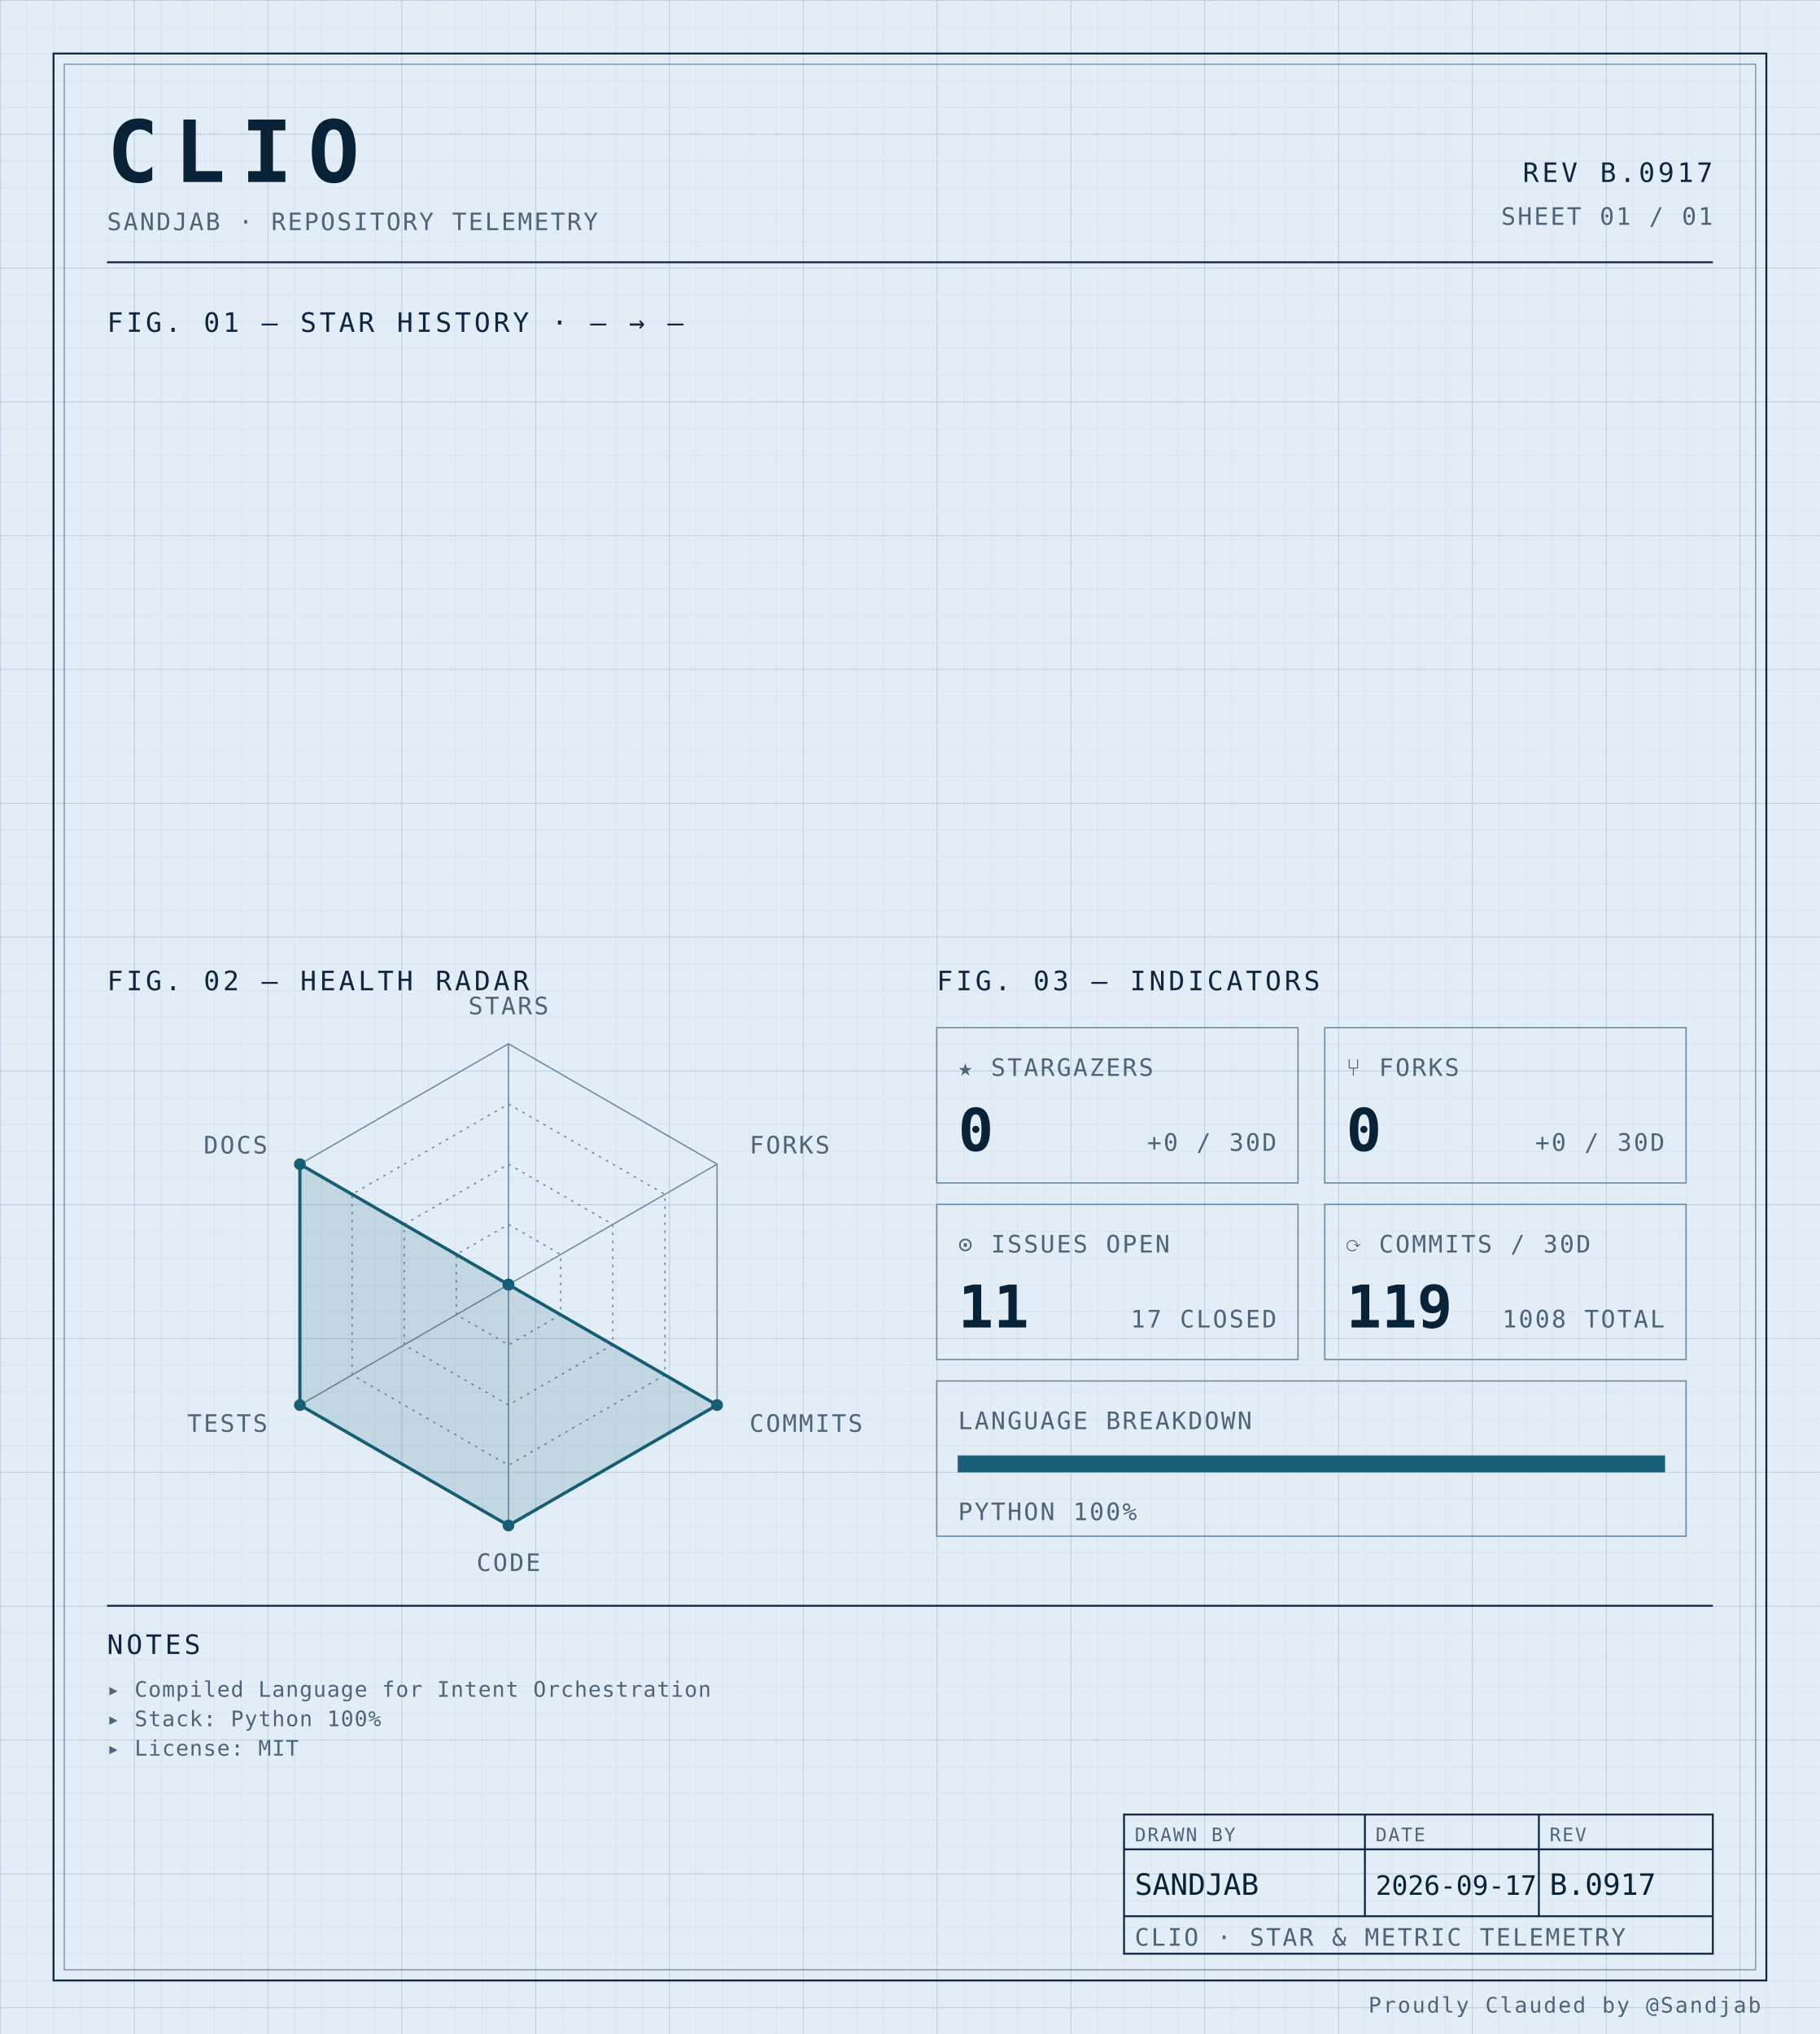
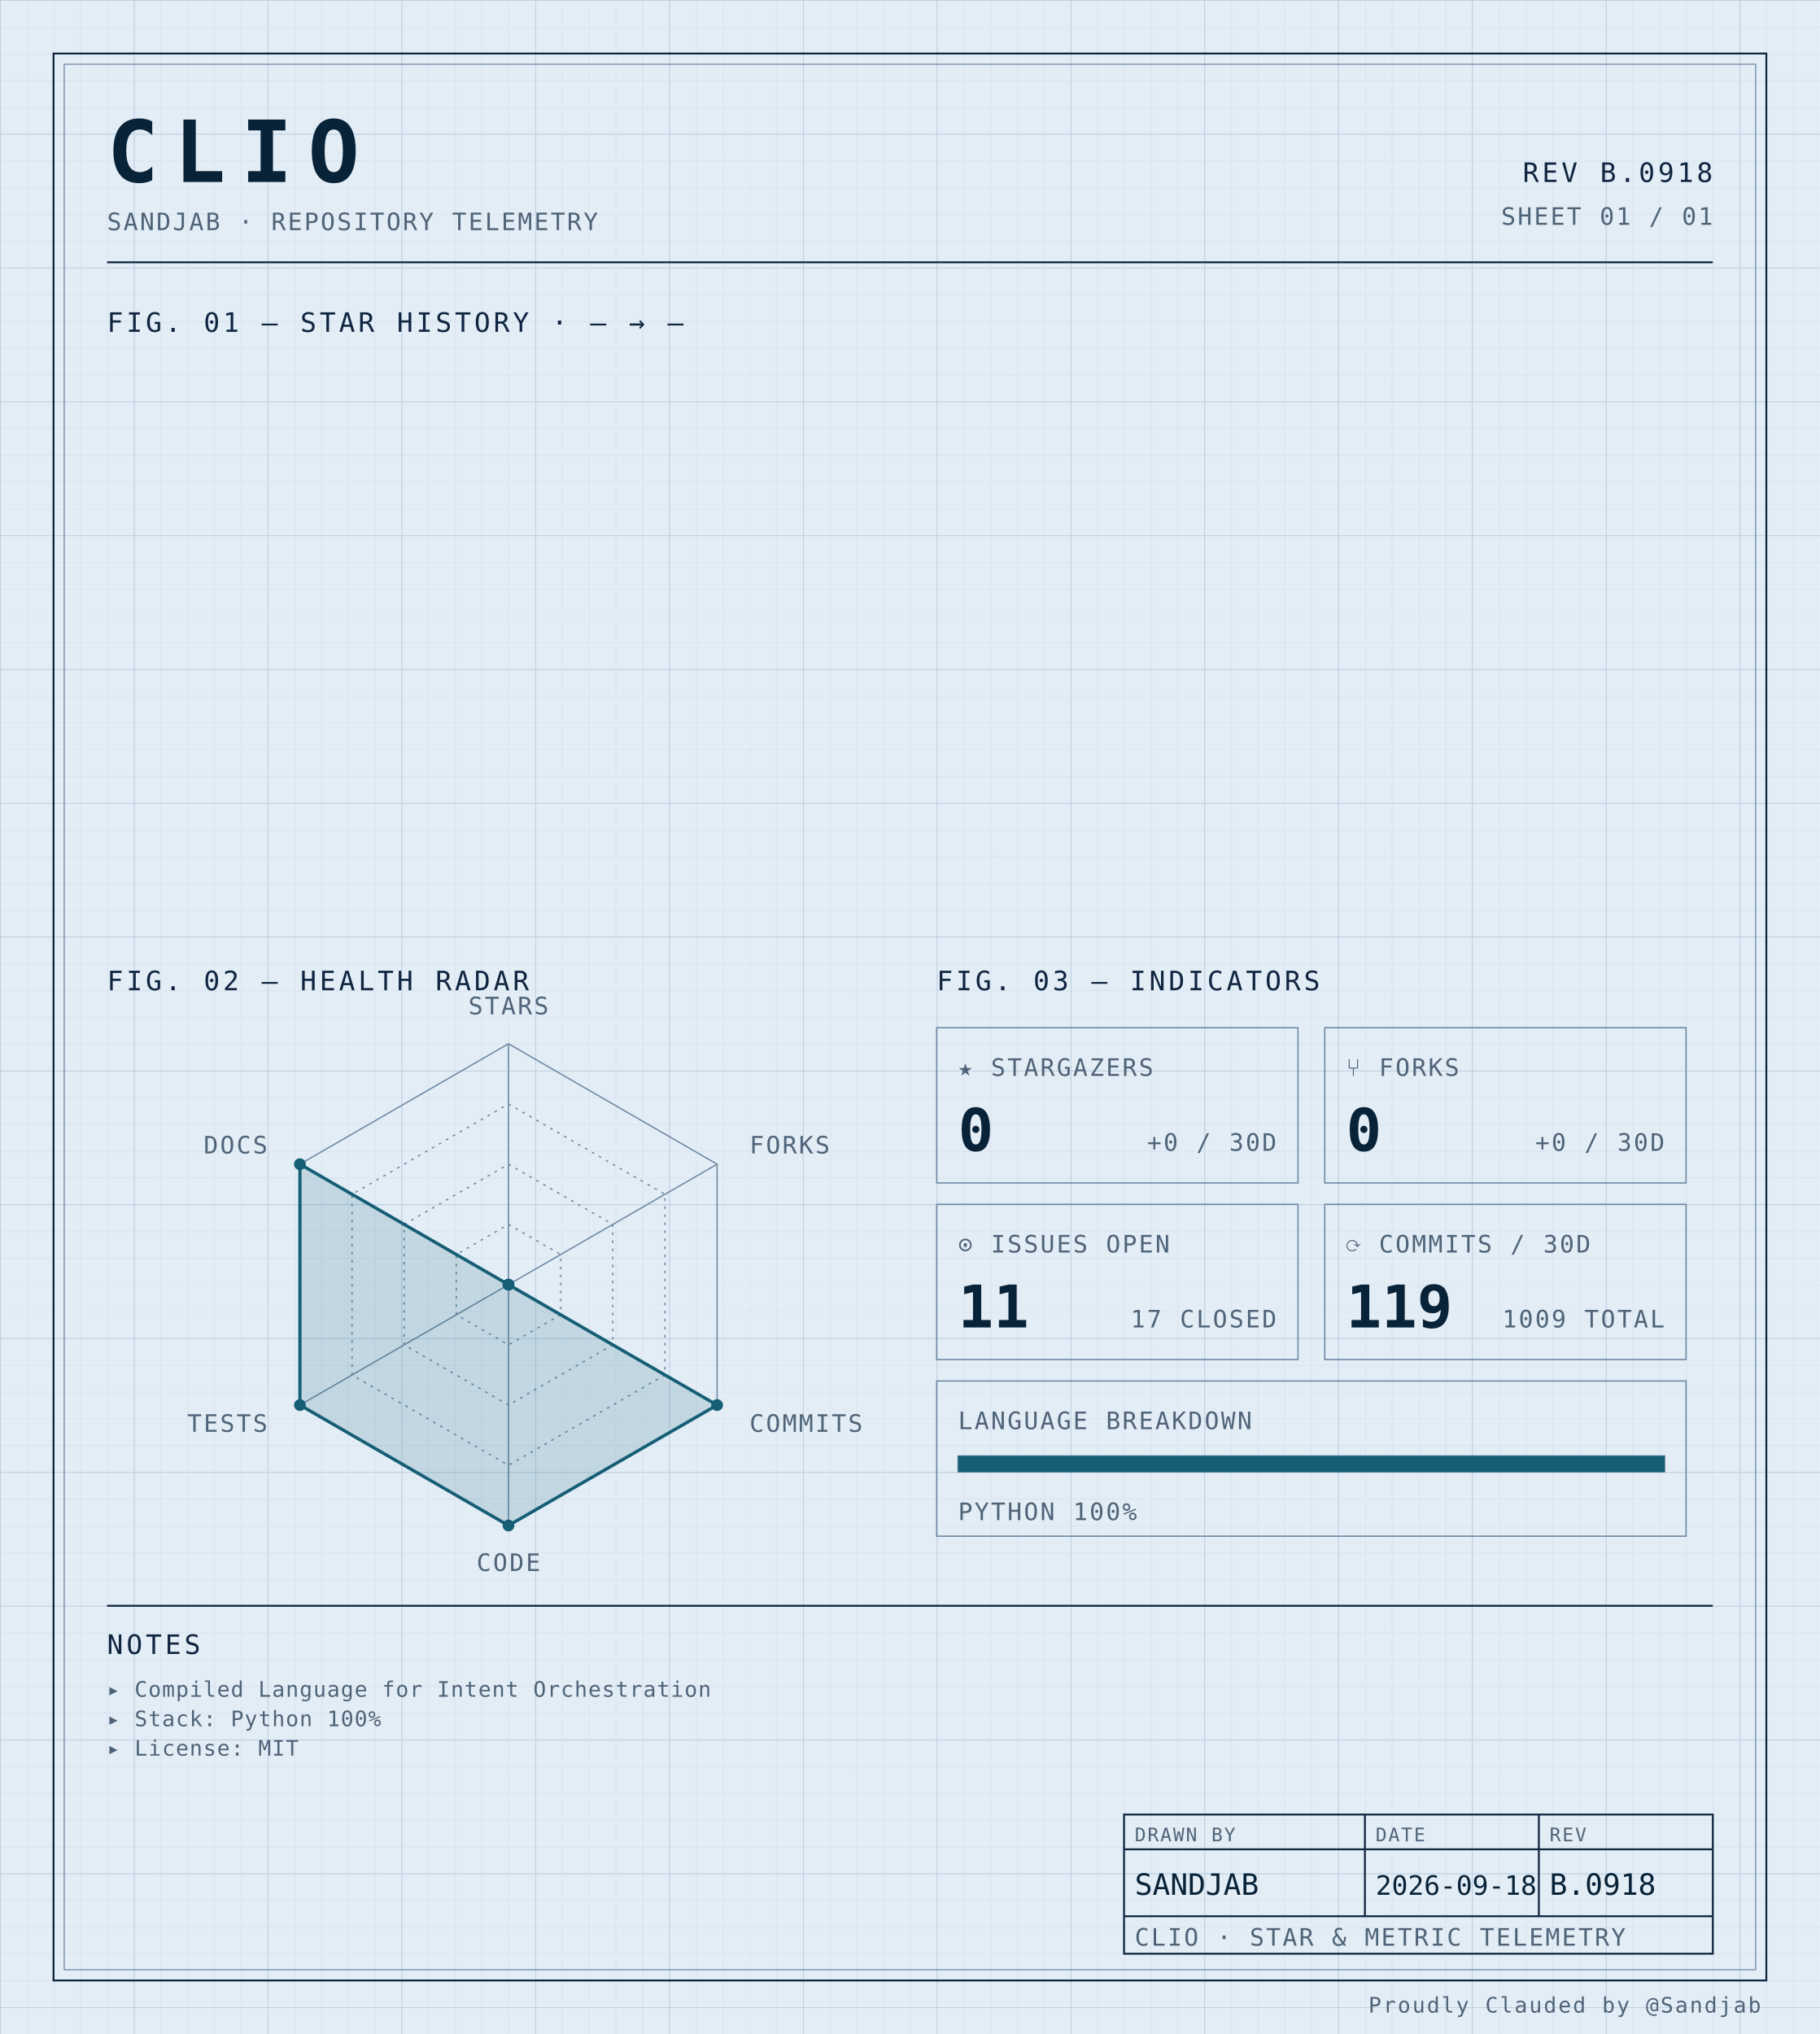
<svg xmlns="http://www.w3.org/2000/svg" width="100%" viewBox="0 0 680 760" role="img">
  <defs>
    <pattern id="grid-fine" width="10" height="10" patternUnits="userSpaceOnUse">
      <path d="M10 0H0V10" fill="none" stroke="#d4e0ec" stroke-width="0.4" />
    </pattern>
    <pattern id="grid-major" width="50" height="50" patternUnits="userSpaceOnUse">
      <path d="M50 0H0V50" fill="none" stroke="#b8cce0" stroke-width="0.5" />
    </pattern>
  </defs>
  <rect x="0" y="0" width="680" height="760" fill="#e3edf6" />
  <rect x="0" y="0" width="680" height="760" fill="url(#grid-fine)" />
  <rect x="0" y="0" width="680" height="760" fill="url(#grid-major)" />
  <rect x="20" y="20" width="640" height="720" fill="none" stroke="#0f2540" stroke-width="0.7" />
  <rect x="24" y="24" width="632" height="712" fill="none" stroke="#6f8aa3" stroke-width="0.4" />
  <text x="40" y="68" font-family="ui-monospace, 'SF Mono', 'JetBrains Mono', 'Cascadia Code', Consolas, monospace" font-size="32" font-weight="700" fill="#082338" text-anchor="start" letter-spacing="0.18em">CLIO</text>
  <text x="40" y="86" font-family="ui-monospace, 'SF Mono', 'JetBrains Mono', 'Cascadia Code', Consolas, monospace" font-size="9" font-weight="400" fill="#4f6478" text-anchor="start" letter-spacing="0.08em">SANDJAB · REPOSITORY TELEMETRY</text>
-   <text x="640" y="68" font-family="ui-monospace, 'SF Mono', 'JetBrains Mono', 'Cascadia Code', Consolas, monospace" font-size="10" font-weight="400" fill="#0f2540" text-anchor="end" letter-spacing="0.12em">REV B.0917</text>
+   <text x="640" y="68" font-family="ui-monospace, 'SF Mono', 'JetBrains Mono', 'Cascadia Code', Consolas, monospace" font-size="10" font-weight="400" fill="#0f2540" text-anchor="end" letter-spacing="0.12em">REV B.0918</text>
  <text x="640" y="84" font-family="ui-monospace, 'SF Mono', 'JetBrains Mono', 'Cascadia Code', Consolas, monospace" font-size="9" font-weight="400" fill="#4f6478" text-anchor="end" letter-spacing="0.08em">SHEET 01 / 01</text>
  <line x1="40" y1="98" x2="640" y2="98" stroke="#0f2540" stroke-width="0.7" />
  <text x="40" y="124" font-family="ui-monospace, 'SF Mono', 'JetBrains Mono', 'Cascadia Code', Consolas, monospace" font-size="10" font-weight="400" fill="#0f2540" text-anchor="start" letter-spacing="0.12em">FIG. 01 — STAR HISTORY · — → —</text>
  <text x="40" y="370" font-family="ui-monospace, 'SF Mono', 'JetBrains Mono', 'Cascadia Code', Consolas, monospace" font-size="10" font-weight="400" fill="#0f2540" text-anchor="start" letter-spacing="0.12em">FIG. 02 — HEALTH RADAR</text>
  <g transform="translate(190 480)">
    <polygon points="0.00,-90.00 77.94,-45.00 77.94,45.00 0.00,90.00 -77.94,45.00 -77.94,-45.00" fill="none" stroke="#6f8aa3" stroke-width="0.5" />
    <polygon points="0.00,-67.50 58.46,-33.75 58.46,33.75 0.00,67.50 -58.46,33.75 -58.46,-33.75" fill="none" stroke="#6f8aa3" stroke-width="0.5" stroke-dasharray="1,2" />
    <polygon points="0.00,-45.00 38.97,-22.50 38.97,22.50 0.00,45.00 -38.97,22.50 -38.97,-22.50" fill="none" stroke="#6f8aa3" stroke-width="0.5" stroke-dasharray="1,2" />
    <polygon points="0.00,-22.50 19.49,-11.25 19.49,11.25 0.00,22.50 -19.49,11.25 -19.49,-11.25" fill="none" stroke="#6f8aa3" stroke-width="0.5" stroke-dasharray="1,2" />
    <line x1="0" y1="0" x2="0.00" y2="-90.00" stroke="#6f8aa3" stroke-width="0.5" />
    <line x1="0" y1="0" x2="77.94" y2="-45.00" stroke="#6f8aa3" stroke-width="0.5" />
    <line x1="0" y1="0" x2="77.94" y2="45.00" stroke="#6f8aa3" stroke-width="0.5" />
    <line x1="0" y1="0" x2="0.00" y2="90.00" stroke="#6f8aa3" stroke-width="0.5" />
    <line x1="0" y1="0" x2="-77.94" y2="45.00" stroke="#6f8aa3" stroke-width="0.5" />
    <line x1="0" y1="0" x2="-77.94" y2="-45.00" stroke="#6f8aa3" stroke-width="0.5" />
    <polygon points="0.00,0.00 0.00,0.00 77.94,45.00 0.00,90.00 -77.94,45.00 -77.94,-45.00" fill="#155e75" fill-opacity="0.16" stroke="#155e75" stroke-width="1.2" />
    <circle cx="0.00" cy="0.00" r="2.2" fill="#155e75" />
    <circle cx="0.00" cy="0.00" r="2.2" fill="#155e75" />
    <circle cx="77.94" cy="45.00" r="2.2" fill="#155e75" />
    <circle cx="0.00" cy="90.00" r="2.2" fill="#155e75" />
    <circle cx="-77.94" cy="45.00" r="2.2" fill="#155e75" />
    <circle cx="-77.94" cy="-45.00" r="2.2" fill="#155e75" />
    <text x="6.3681633555662356e-15" y="-101" font-family="ui-monospace, 'SF Mono', 'JetBrains Mono', 'Cascadia Code', Consolas, monospace" font-size="9" font-weight="400" fill="#4f6478" text-anchor="middle" letter-spacing="0.08em">STARS</text>
    <text x="90.067" y="-49" font-family="ui-monospace, 'SF Mono', 'JetBrains Mono', 'Cascadia Code', Consolas, monospace" font-size="9" font-weight="400" fill="#4f6478" text-anchor="start" letter-spacing="0.08em">FORKS</text>
    <text x="90.067" y="55" font-family="ui-monospace, 'SF Mono', 'JetBrains Mono', 'Cascadia Code', Consolas, monospace" font-size="9" font-weight="400" fill="#4f6478" text-anchor="start" letter-spacing="0.08em">COMMITS</text>
    <text x="6.3681633555662356e-15" y="107" font-family="ui-monospace, 'SF Mono', 'JetBrains Mono', 'Cascadia Code', Consolas, monospace" font-size="9" font-weight="400" fill="#4f6478" text-anchor="middle" letter-spacing="0.08em">CODE</text>
    <text x="-90.067" y="55" font-family="ui-monospace, 'SF Mono', 'JetBrains Mono', 'Cascadia Code', Consolas, monospace" font-size="9" font-weight="400" fill="#4f6478" text-anchor="end" letter-spacing="0.08em">TESTS</text>
    <text x="-90.067" y="-49" font-family="ui-monospace, 'SF Mono', 'JetBrains Mono', 'Cascadia Code', Consolas, monospace" font-size="9" font-weight="400" fill="#4f6478" text-anchor="end" letter-spacing="0.08em">DOCS</text>
  </g>
  <text x="350" y="370" font-family="ui-monospace, 'SF Mono', 'JetBrains Mono', 'Cascadia Code', Consolas, monospace" font-size="10" font-weight="400" fill="#0f2540" text-anchor="start" letter-spacing="0.12em">FIG. 03 — INDICATORS</text>
  <rect x="350" y="384" width="135" height="58" fill="none" stroke="#6f8aa3" stroke-width="0.5" />
  <text x="358" y="402" font-family="ui-monospace, 'SF Mono', 'JetBrains Mono', 'Cascadia Code', Consolas, monospace" font-size="9" font-weight="400" fill="#4f6478" text-anchor="start" letter-spacing="0.08em">★ STARGAZERS</text>
  <text x="358" y="430" font-family="ui-monospace, 'SF Mono', 'JetBrains Mono', 'Cascadia Code', Consolas, monospace" font-size="22" font-weight="700" fill="#082338" text-anchor="start" letter-spacing="normal">0</text>
  <text x="477" y="430" font-family="ui-monospace, 'SF Mono', 'JetBrains Mono', 'Cascadia Code', Consolas, monospace" font-size="9" font-weight="400" fill="#4f6478" text-anchor="end" letter-spacing="0.08em">+0 / 30D</text>
  <rect x="495" y="384" width="135" height="58" fill="none" stroke="#6f8aa3" stroke-width="0.5" />
  <text x="503" y="402" font-family="ui-monospace, 'SF Mono', 'JetBrains Mono', 'Cascadia Code', Consolas, monospace" font-size="9" font-weight="400" fill="#4f6478" text-anchor="start" letter-spacing="0.08em">⑂ FORKS</text>
  <text x="503" y="430" font-family="ui-monospace, 'SF Mono', 'JetBrains Mono', 'Cascadia Code', Consolas, monospace" font-size="22" font-weight="700" fill="#082338" text-anchor="start" letter-spacing="normal">0</text>
  <text x="622" y="430" font-family="ui-monospace, 'SF Mono', 'JetBrains Mono', 'Cascadia Code', Consolas, monospace" font-size="9" font-weight="400" fill="#4f6478" text-anchor="end" letter-spacing="0.08em">+0 / 30D</text>
  <rect x="350" y="450" width="135" height="58" fill="none" stroke="#6f8aa3" stroke-width="0.5" />
  <text x="358" y="468" font-family="ui-monospace, 'SF Mono', 'JetBrains Mono', 'Cascadia Code', Consolas, monospace" font-size="9" font-weight="400" fill="#4f6478" text-anchor="start" letter-spacing="0.08em">⊙ ISSUES OPEN</text>
  <text x="358" y="496" font-family="ui-monospace, 'SF Mono', 'JetBrains Mono', 'Cascadia Code', Consolas, monospace" font-size="22" font-weight="700" fill="#082338" text-anchor="start" letter-spacing="normal">11</text>
  <text x="477" y="496" font-family="ui-monospace, 'SF Mono', 'JetBrains Mono', 'Cascadia Code', Consolas, monospace" font-size="9" font-weight="400" fill="#4f6478" text-anchor="end" letter-spacing="0.08em">17 CLOSED</text>
  <rect x="495" y="450" width="135" height="58" fill="none" stroke="#6f8aa3" stroke-width="0.5" />
  <text x="503" y="468" font-family="ui-monospace, 'SF Mono', 'JetBrains Mono', 'Cascadia Code', Consolas, monospace" font-size="9" font-weight="400" fill="#4f6478" text-anchor="start" letter-spacing="0.08em">⟳ COMMITS / 30D</text>
  <text x="503" y="496" font-family="ui-monospace, 'SF Mono', 'JetBrains Mono', 'Cascadia Code', Consolas, monospace" font-size="22" font-weight="700" fill="#082338" text-anchor="start" letter-spacing="normal">119</text>
-   <text x="622" y="496" font-family="ui-monospace, 'SF Mono', 'JetBrains Mono', 'Cascadia Code', Consolas, monospace" font-size="9" font-weight="400" fill="#4f6478" text-anchor="end" letter-spacing="0.08em">1008 TOTAL</text>
+   <text x="622" y="496" font-family="ui-monospace, 'SF Mono', 'JetBrains Mono', 'Cascadia Code', Consolas, monospace" font-size="9" font-weight="400" fill="#4f6478" text-anchor="end" letter-spacing="0.08em">1009 TOTAL</text>
  <rect x="350" y="516" width="280" height="58" fill="none" stroke="#6f8aa3" stroke-width="0.5" />
  <text x="358" y="534" font-family="ui-monospace, 'SF Mono', 'JetBrains Mono', 'Cascadia Code', Consolas, monospace" font-size="9" font-weight="400" fill="#4f6478" text-anchor="start" letter-spacing="0.08em">LANGUAGE BREAKDOWN</text>
  <rect x="358" y="544" width="264" height="6" fill="none" stroke="#6f8aa3" stroke-width="0.5" />
  <rect x="358" y="544" width="264.00" height="6" fill="#155e75" />
  <text x="358" y="568" font-family="ui-monospace, 'SF Mono', 'JetBrains Mono', 'Cascadia Code', Consolas, monospace" font-size="9" font-weight="400" fill="#4f6478" text-anchor="start" letter-spacing="0.08em">PYTHON 100%</text>
  <line x1="40" y1="600" x2="640" y2="600" stroke="#0f2540" stroke-width="0.7" />
  <text x="40" y="618" font-family="ui-monospace, 'SF Mono', 'JetBrains Mono', 'Cascadia Code', Consolas, monospace" font-size="10" font-weight="400" fill="#0f2540" text-anchor="start" letter-spacing="0.12em">NOTES</text>
  <text x="40" y="634" font-family="ui-monospace, 'SF Mono', 'JetBrains Mono', 'Cascadia Code', Consolas, monospace" font-size="8" font-weight="400" fill="#4f6478" text-anchor="start" letter-spacing="0.04em">▸ Compiled Language for Intent Orchestration</text>
  <text x="40" y="645" font-family="ui-monospace, 'SF Mono', 'JetBrains Mono', 'Cascadia Code', Consolas, monospace" font-size="8" font-weight="400" fill="#4f6478" text-anchor="start" letter-spacing="0.04em">▸ Stack: Python 100%</text>
  <text x="40" y="656" font-family="ui-monospace, 'SF Mono', 'JetBrains Mono', 'Cascadia Code', Consolas, monospace" font-size="8" font-weight="400" fill="#4f6478" text-anchor="start" letter-spacing="0.04em">▸ License: MIT</text>
  <rect x="420" y="678" width="220" height="52" fill="none" stroke="#0f2540" stroke-width="0.7" />
  <line x1="420" y1="691" x2="640" y2="691" stroke="#0f2540" stroke-width="0.7" />
  <line x1="420" y1="716" x2="640" y2="716" stroke="#0f2540" stroke-width="0.7" />
  <line x1="510" y1="678" x2="510" y2="716" stroke="#0f2540" stroke-width="0.7" />
  <line x1="575" y1="678" x2="575" y2="716" stroke="#0f2540" stroke-width="0.7" />
  <text x="424" y="688" font-family="ui-monospace, 'SF Mono', 'JetBrains Mono', 'Cascadia Code', Consolas, monospace" font-size="7" font-weight="400" fill="#4f6478" text-anchor="start" letter-spacing="0.08em">DRAWN BY</text>
  <text x="514" y="688" font-family="ui-monospace, 'SF Mono', 'JetBrains Mono', 'Cascadia Code', Consolas, monospace" font-size="7" font-weight="400" fill="#4f6478" text-anchor="start" letter-spacing="0.08em">DATE</text>
  <text x="579" y="688" font-family="ui-monospace, 'SF Mono', 'JetBrains Mono', 'Cascadia Code', Consolas, monospace" font-size="7" font-weight="400" fill="#4f6478" text-anchor="start" letter-spacing="0.08em">REV</text>
  <text x="424" y="708" font-family="ui-monospace, 'SF Mono', 'JetBrains Mono', 'Cascadia Code', Consolas, monospace" font-size="11" font-weight="400" fill="#082338" text-anchor="start" letter-spacing="normal">SANDJAB</text>
-   <text x="514" y="708" font-family="ui-monospace, 'SF Mono', 'JetBrains Mono', 'Cascadia Code', Consolas, monospace" font-size="10" font-weight="400" fill="#082338" text-anchor="start" letter-spacing="normal">2026-09-17</text>
-   <text x="579" y="708" font-family="ui-monospace, 'SF Mono', 'JetBrains Mono', 'Cascadia Code', Consolas, monospace" font-size="11" font-weight="400" fill="#082338" text-anchor="start" letter-spacing="normal">B.0917</text>
+   <text x="514" y="708" font-family="ui-monospace, 'SF Mono', 'JetBrains Mono', 'Cascadia Code', Consolas, monospace" font-size="10" font-weight="400" fill="#082338" text-anchor="start" letter-spacing="normal">2026-09-18</text>
+   <text x="579" y="708" font-family="ui-monospace, 'SF Mono', 'JetBrains Mono', 'Cascadia Code', Consolas, monospace" font-size="11" font-weight="400" fill="#082338" text-anchor="start" letter-spacing="normal">B.0918</text>
  <text x="424" y="727" font-family="ui-monospace, 'SF Mono', 'JetBrains Mono', 'Cascadia Code', Consolas, monospace" font-size="9" font-weight="400" fill="#4f6478" text-anchor="start" letter-spacing="0.08em">CLIO · STAR &amp; METRIC TELEMETRY</text>
  <text x="658" y="752" font-family="ui-monospace, 'SF Mono', 'JetBrains Mono', 'Cascadia Code', Consolas, monospace" font-size="8" font-weight="400" fill="#4f6478" text-anchor="end" letter-spacing="0.08em">Proudly Clauded by @Sandjab</text>
</svg>
